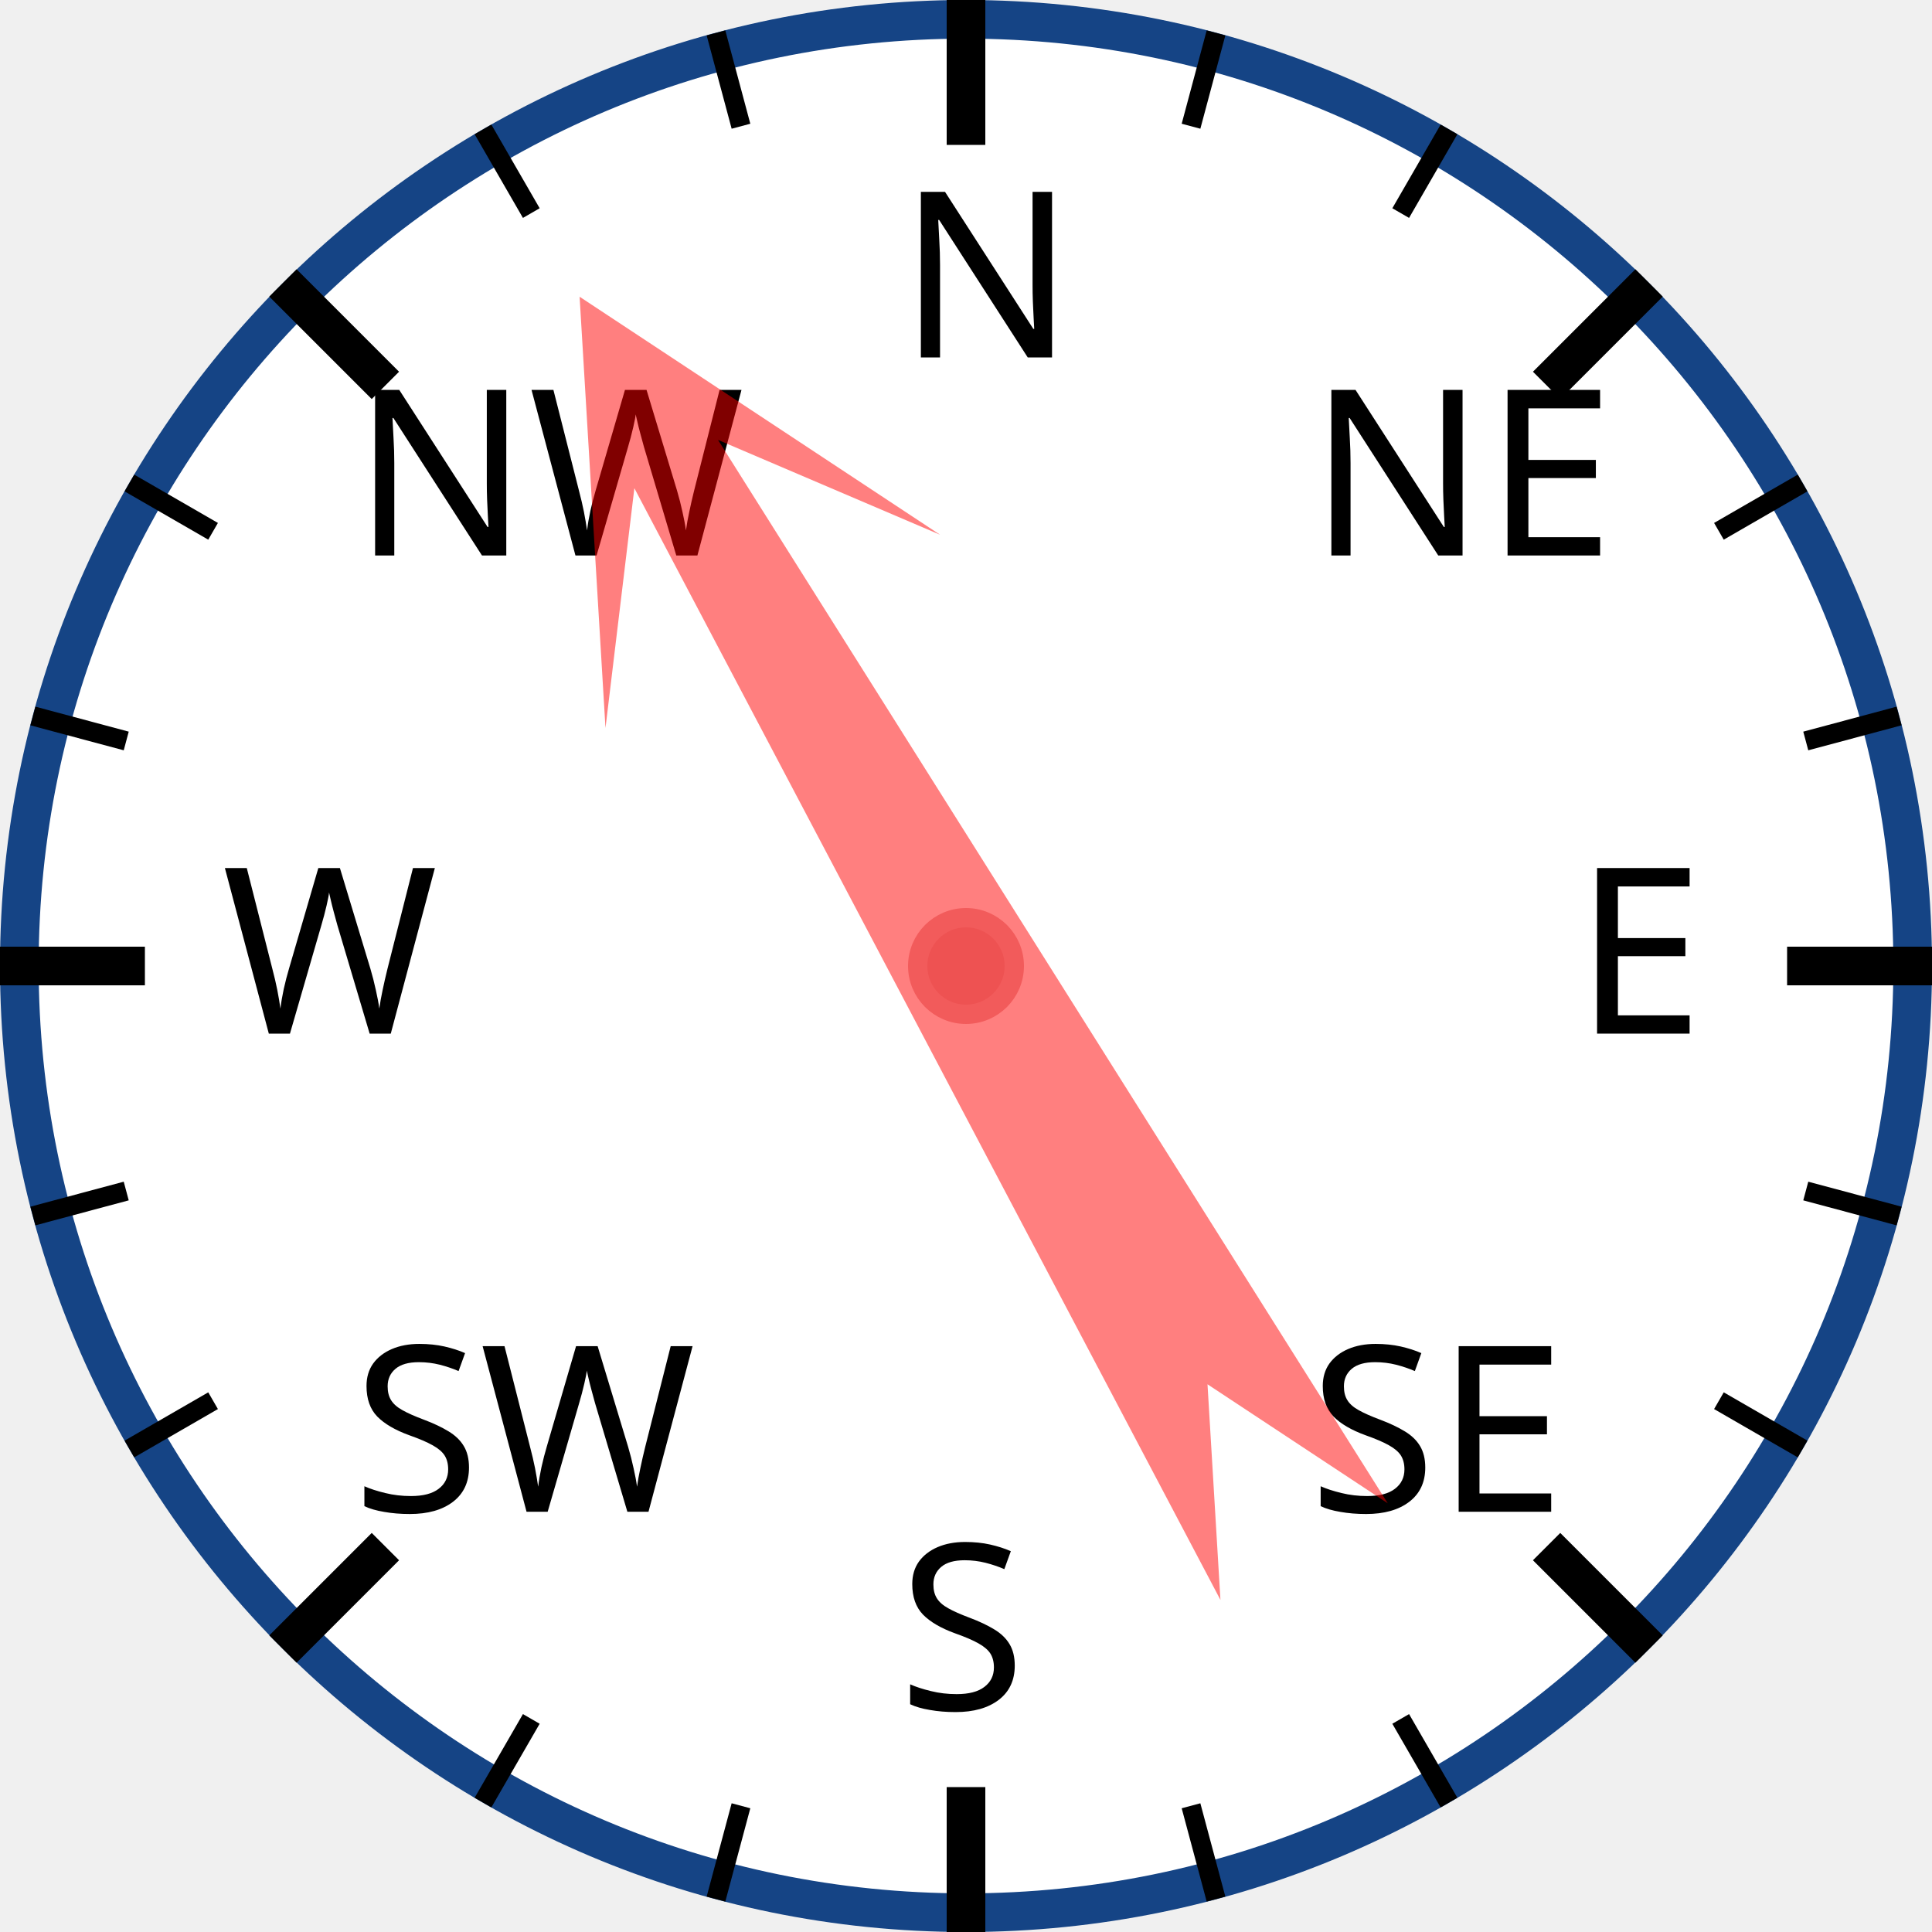
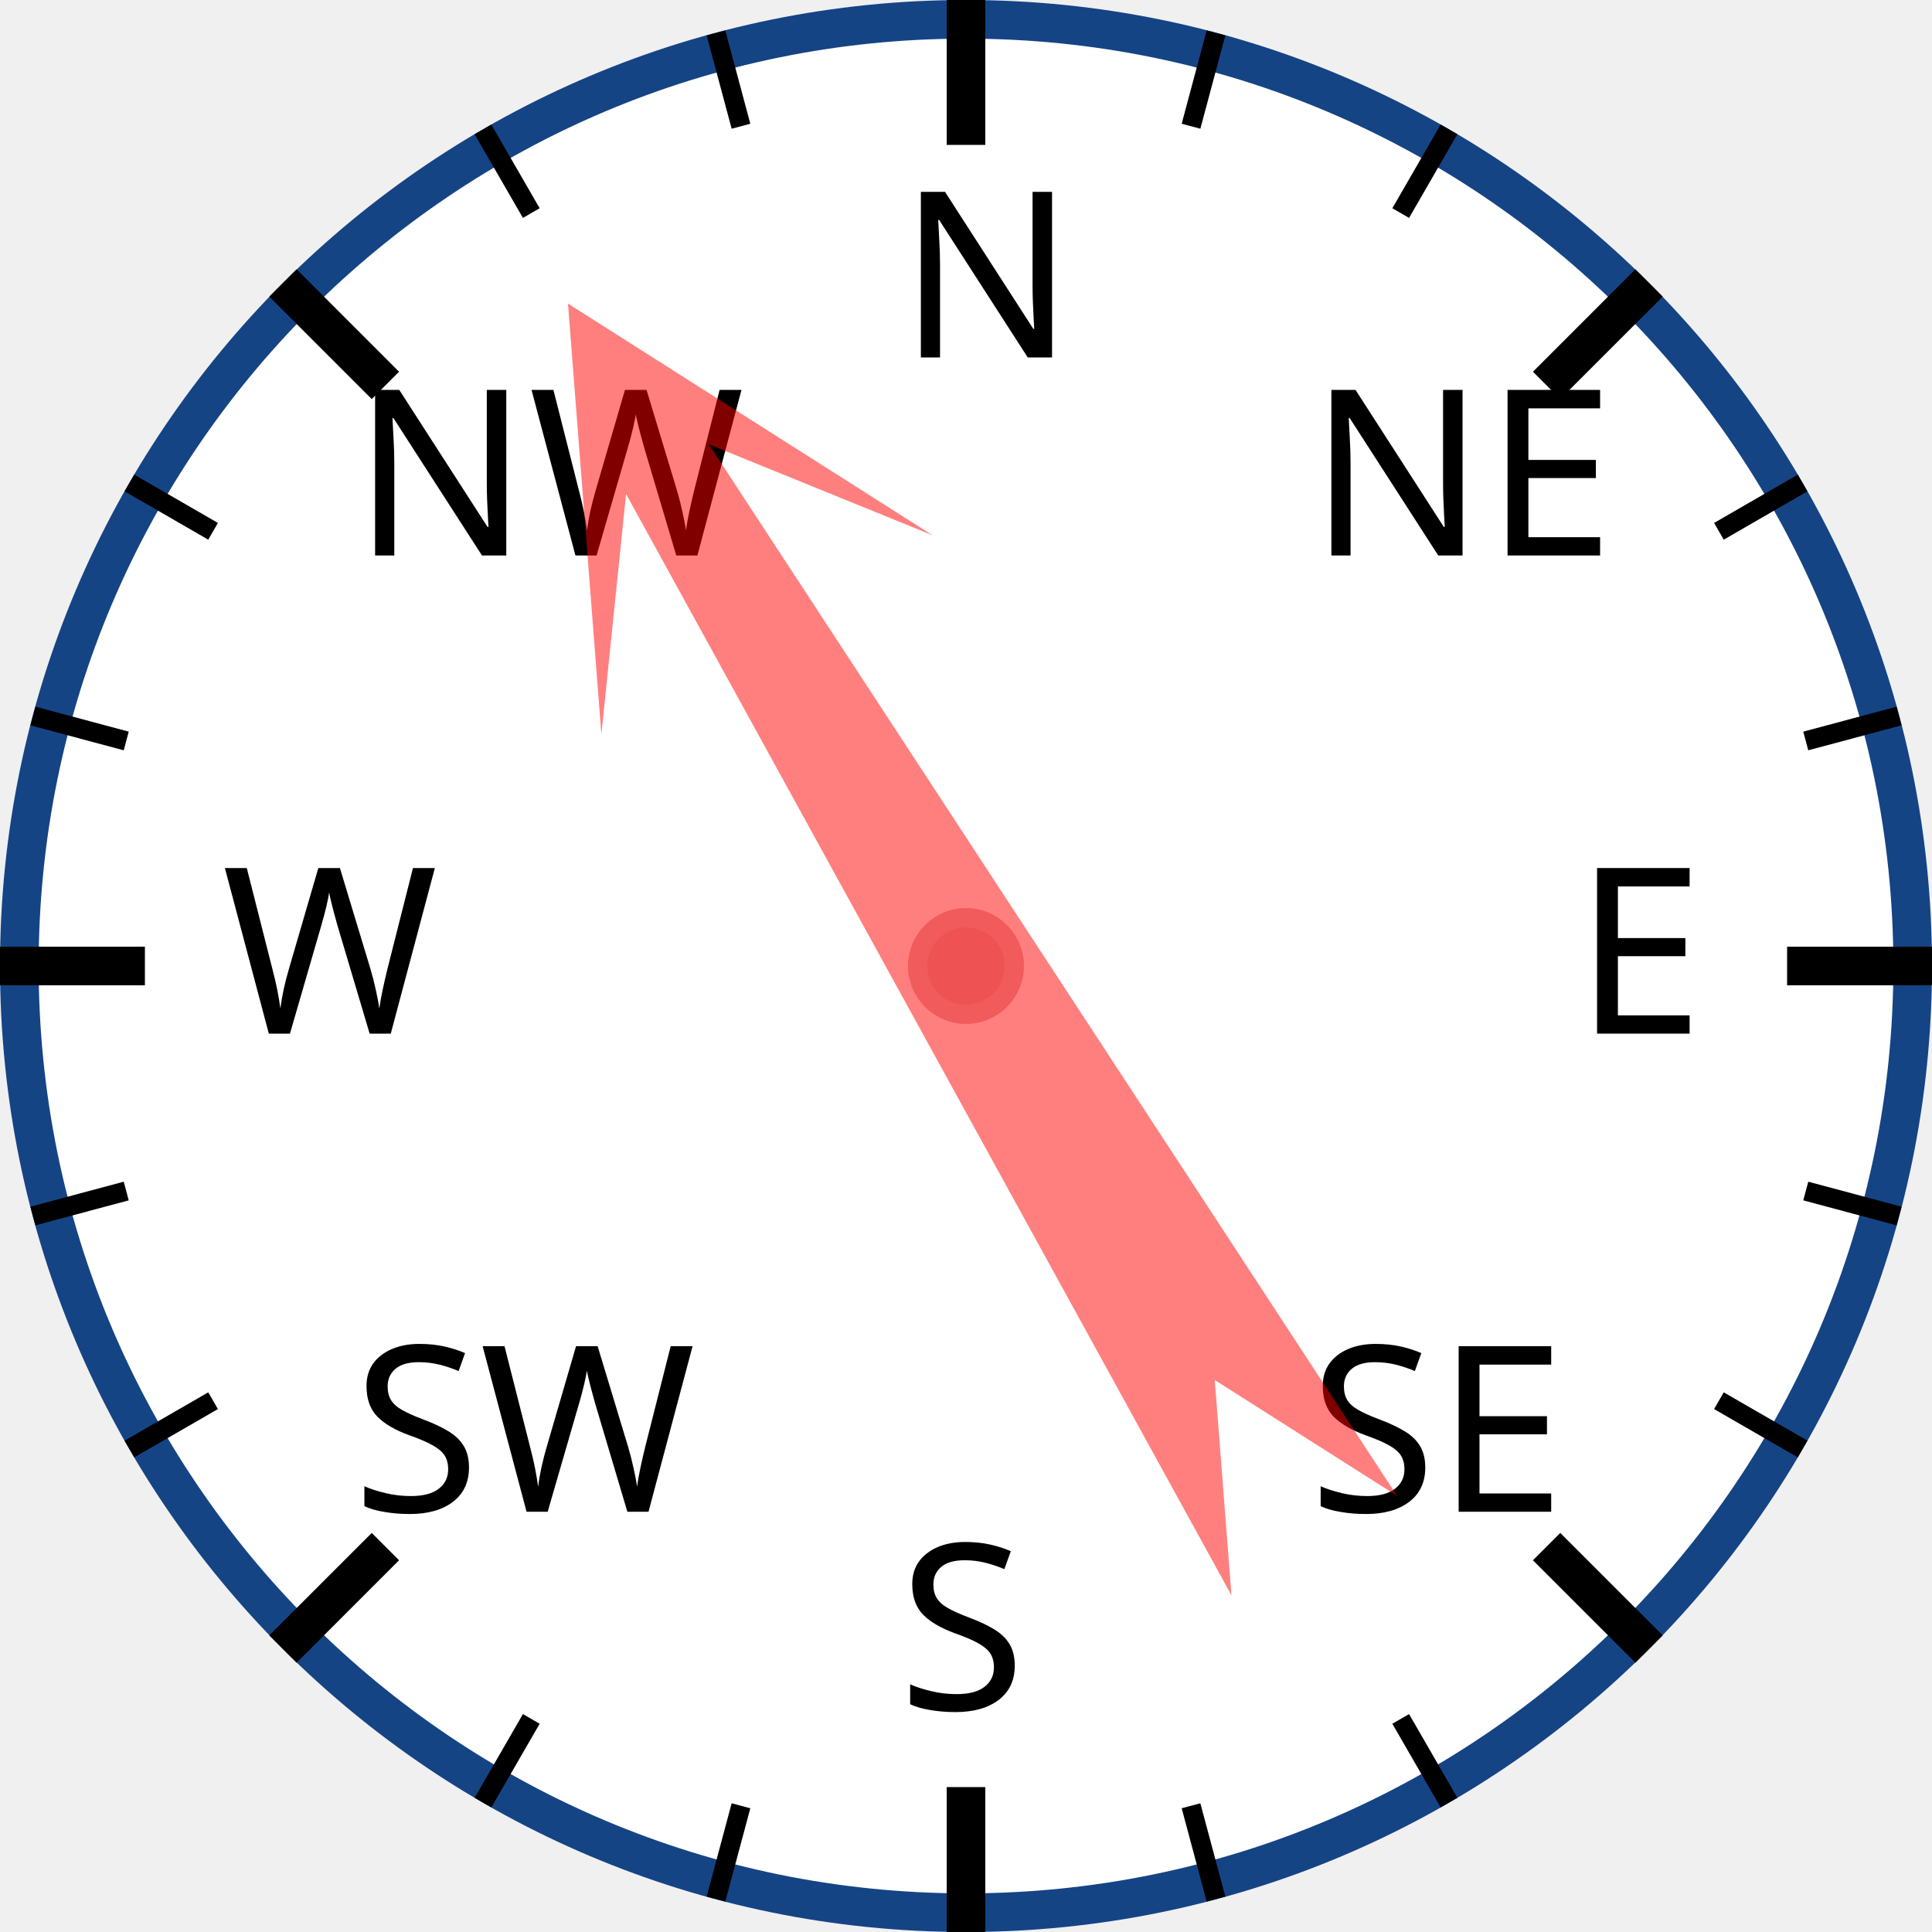
<svg xmlns="http://www.w3.org/2000/svg" width="120px" height="120px" viewBox="0 0 200 200">
  <circle cx="100" cy="100" r="98" style="fill: white; stroke: #154485; stroke-width: 4;" />
  <text x="93.0" y="37.0" style="font-family: sans-serif; font-size: 18pt;">N</text>
  <line x1="100.0" y1="0.0" x2="100.0" y2="15.0" style="stroke: black; stroke-width: 4;" />
  <line x1="74.118" y1="3.407" x2="76.706" y2="13.067" style="stroke: black; stroke-width: 2;" />
  <line x1="50" y1="13.397" x2="55" y2="22.058" style="stroke: black; stroke-width: 2;" />
  <text x="36.503" y="57.503" style="font-family: sans-serif; font-size: 18pt;">NW</text>
  <line x1="29.289" y1="29.289" x2="39.896" y2="39.896" style="stroke: black; stroke-width: 4;" />
  <line x1="13.397" y1="50" x2="22.058" y2="55" style="stroke: black; stroke-width: 2;" />
  <line x1="3.407" y1="74.118" x2="13.067" y2="76.706" style="stroke: black; stroke-width: 2;" />
  <text x="23.0" y="107.0" style="font-family: sans-serif; font-size: 18pt;">W</text>
  <line x1="0.0" y1="100.0" x2="15.0" y2="100.0" style="stroke: black; stroke-width: 4;" />
  <line x1="3.407" y1="125.882" x2="13.067" y2="123.294" style="stroke: black; stroke-width: 2;" />
  <line x1="13.397" y1="150" x2="22.058" y2="145" style="stroke: black; stroke-width: 2;" />
  <text x="36.503" y="156.497" style="font-family: sans-serif; font-size: 18pt;">SW</text>
  <line x1="29.289" y1="170.711" x2="39.896" y2="160.104" style="stroke: black; stroke-width: 4;" />
  <line x1="50" y1="186.603" x2="55" y2="177.942" style="stroke: black; stroke-width: 2;" />
  <line x1="74.118" y1="196.593" x2="76.706" y2="186.933" style="stroke: black; stroke-width: 2;" />
  <text x="93" y="177.0" style="font-family: sans-serif; font-size: 18pt;">S</text>
  <line x1="100" y1="200.0" x2="100" y2="185.0" style="stroke: black; stroke-width: 4;" />
  <line x1="125.882" y1="196.593" x2="123.294" y2="186.933" style="stroke: black; stroke-width: 2;" />
  <line x1="150.0" y1="186.603" x2="145.0" y2="177.942" style="stroke: black; stroke-width: 2;" />
  <text x="135.497" y="156.497" style="font-family: sans-serif; font-size: 18pt;">SE</text>
  <line x1="170.711" y1="170.711" x2="160.104" y2="160.104" style="stroke: black; stroke-width: 4;" />
  <line x1="186.603" y1="150" x2="177.942" y2="145" style="stroke: black; stroke-width: 2;" />
  <line x1="196.593" y1="125.882" x2="186.933" y2="123.294" style="stroke: black; stroke-width: 2;" />
  <text x="163.0" y="107" style="font-family: sans-serif; font-size: 18pt;">E</text>
  <line x1="200.0" y1="100" x2="185.0" y2="100" style="stroke: black; stroke-width: 4;" />
  <line x1="196.593" y1="74.118" x2="186.933" y2="76.706" style="stroke: black; stroke-width: 2;" />
  <line x1="186.603" y1="50" x2="177.942" y2="55" style="stroke: black; stroke-width: 2;" />
  <text x="135.497" y="57.503" style="font-family: sans-serif; font-size: 18pt;">NE</text>
  <line x1="170.711" y1="29.289" x2="160.104" y2="39.896" style="stroke: black; stroke-width: 4;" />
  <line x1="150" y1="13.397" x2="145" y2="22.058" style="stroke: black; stroke-width: 2;" />
  <line x1="125.882" y1="3.407" x2="123.294" y2="13.067" style="stroke: black; stroke-width: 2;" />
-   <polygon points="100 20 120 60 105 40 110 170 100 150 90 170 95 40 80 60" style="fill: red; fill-opacity: 0.5;" transform="rotate(330,100,100)" />
+   <polygon points="100 20 120 60 105 40 110 170 100 150 90 170 95 40 80 60" style="fill: red; fill-opacity: 0.5;" transform="rotate(329,100,100)" />
  <circle cx="100" cy="100" r="5" style="fill: #EE5252; stroke: #F25B5B; stroke-width: 2;" />
</svg>
